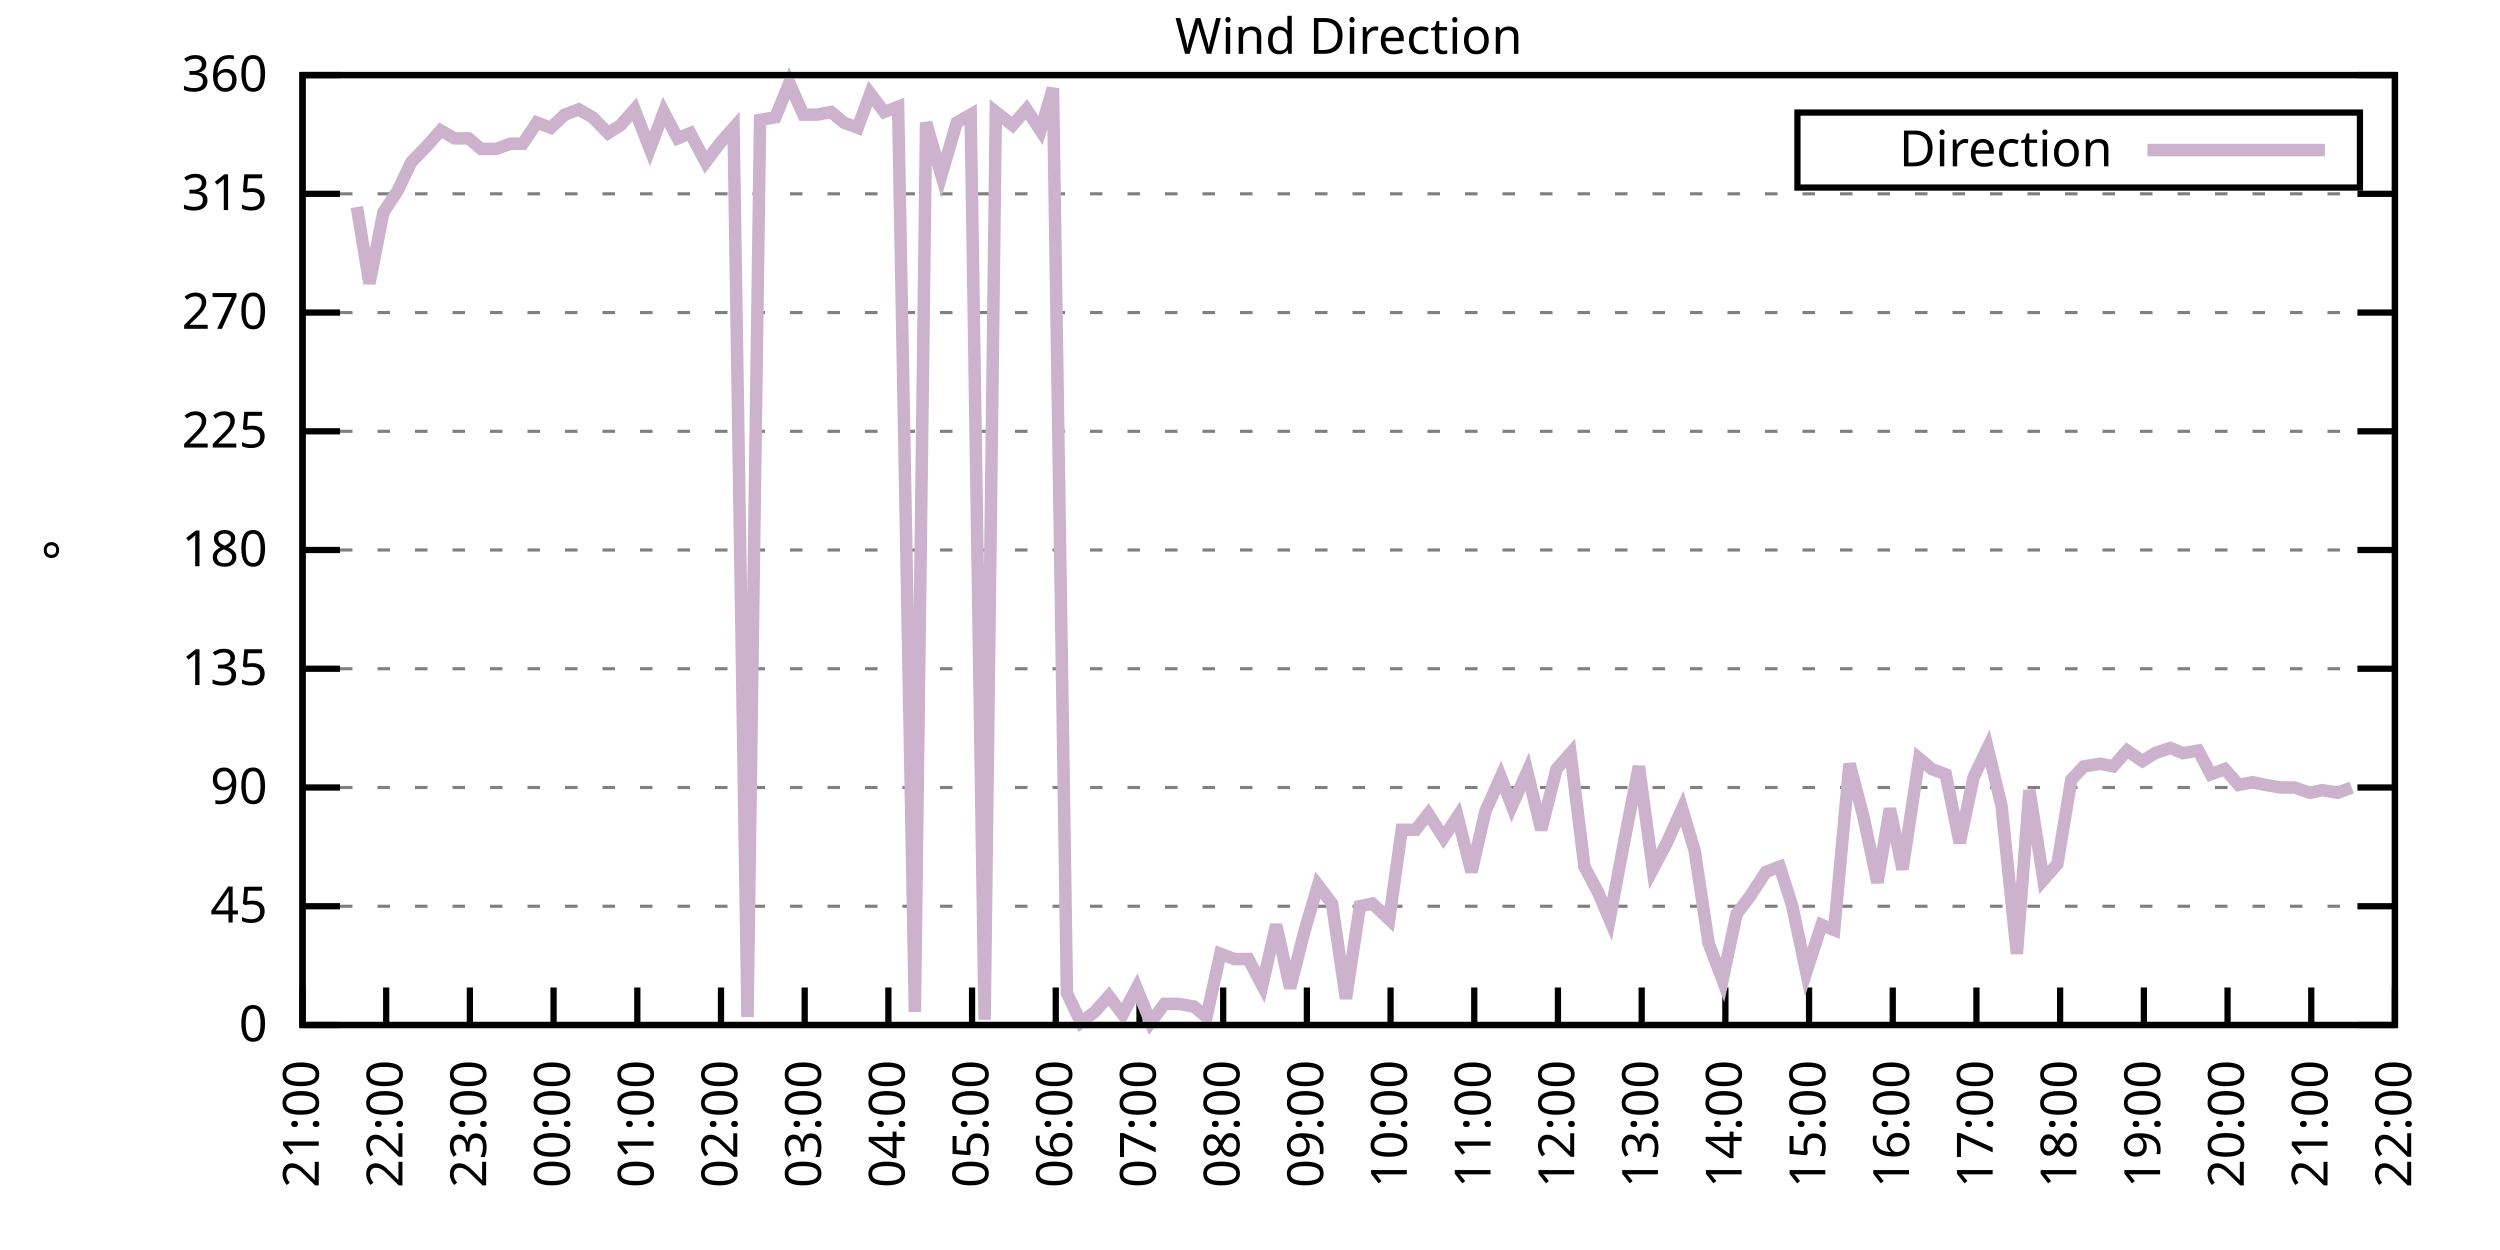
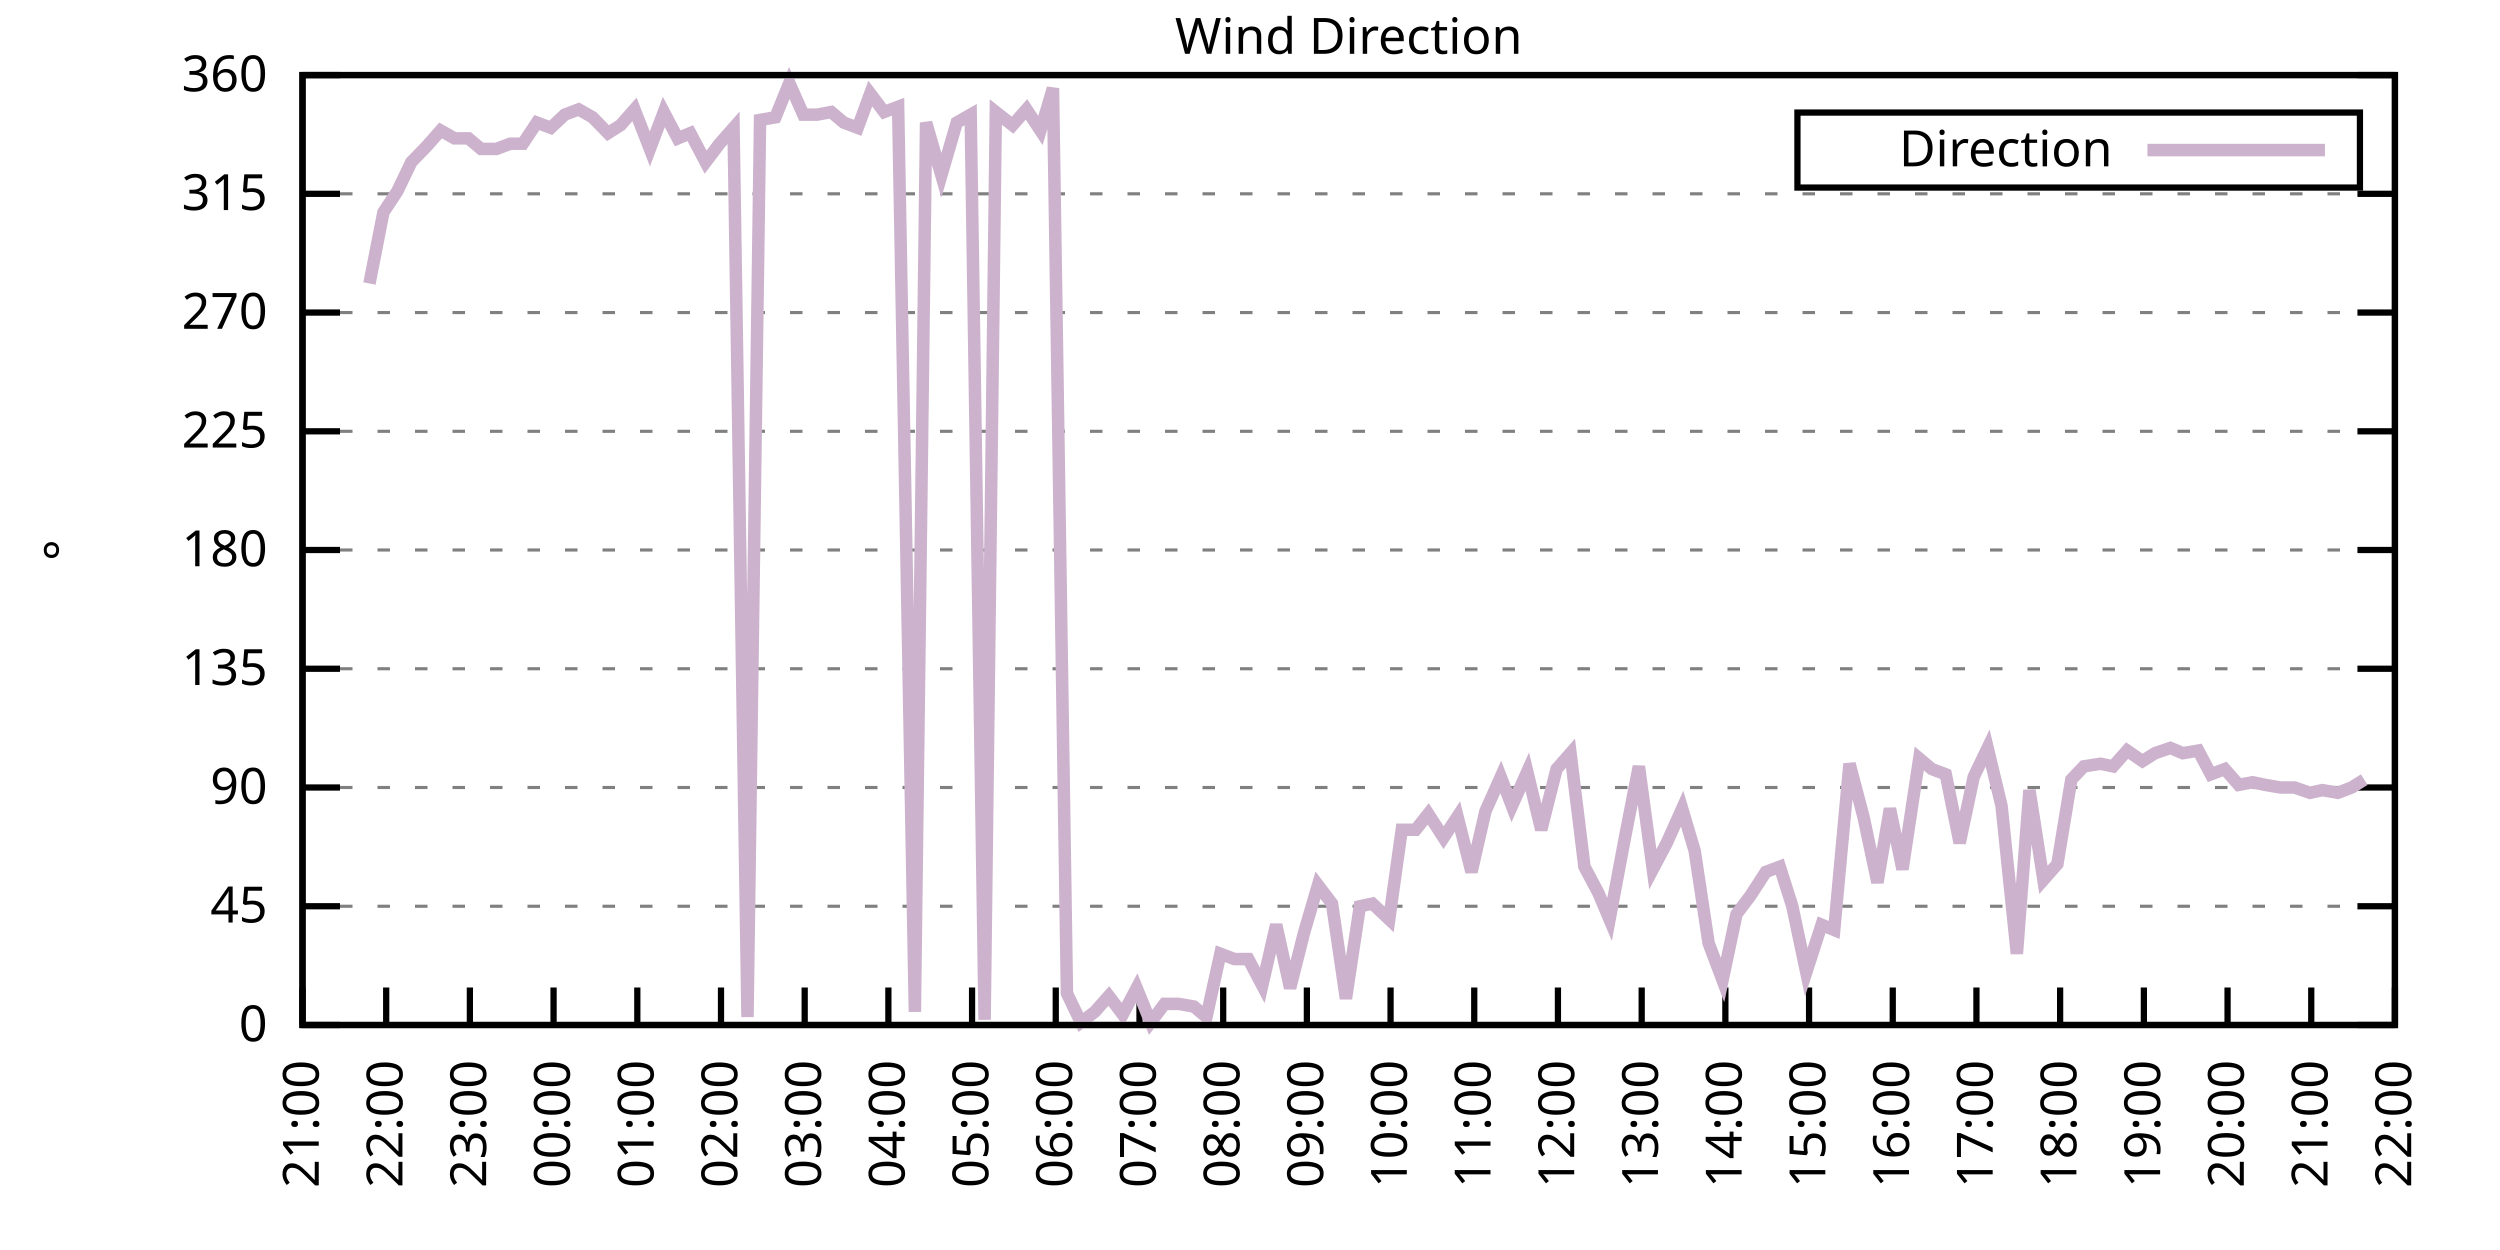
<svg xmlns="http://www.w3.org/2000/svg" xmlns:xlink="http://www.w3.org/1999/xlink" width="400" height="200" viewBox="0 0 400 200">
  <g id="gnuplot_canvas">
    <rect x="0" y="0" width="400" height="200" fill="none" />
    <defs>
      <circle id="gpDot" r="0.5" stroke-width="0.5" stroke="currentColor" />
      <path id="gpPt0" stroke-width="0.333" stroke="currentColor" d="M-1,0 h2 M0,-1 v2" />
      <path id="gpPt1" stroke-width="0.333" stroke="currentColor" d="M-1,-1 L1,1 M1,-1 L-1,1" />
      <path id="gpPt2" stroke-width="0.333" stroke="currentColor" d="M-1,0 L1,0 M0,-1 L0,1 M-1,-1 L1,1 M-1,1 L1,-1" />
      <rect id="gpPt3" stroke-width="0.333" stroke="currentColor" x="-1" y="-1" width="2" height="2" />
      <rect id="gpPt4" stroke-width="0.333" stroke="currentColor" fill="currentColor" x="-1" y="-1" width="2" height="2" />
      <circle id="gpPt5" stroke-width="0.333" stroke="currentColor" cx="0" cy="0" r="1" />
      <use xlink:href="#gpPt5" id="gpPt6" fill="currentColor" stroke="none" />
      <path id="gpPt7" stroke-width="0.333" stroke="currentColor" d="M0,-1.33 L-1.33,0.67 L1.33,0.67 z" />
      <use xlink:href="#gpPt7" id="gpPt8" fill="currentColor" stroke="none" />
      <use xlink:href="#gpPt7" id="gpPt9" stroke="currentColor" transform="rotate(180)" />
      <use xlink:href="#gpPt9" id="gpPt10" fill="currentColor" stroke="none" />
      <use xlink:href="#gpPt3" id="gpPt11" stroke="currentColor" transform="rotate(45)" />
      <use xlink:href="#gpPt11" id="gpPt12" fill="currentColor" stroke="none" />
      <path id="gpPt13" stroke-width="0.333" stroke="currentColor" d="M0,1.330 L1.265,0.411 L0.782,-1.067 L-0.782,-1.076 L-1.265,0.411 z" />
      <use xlink:href="#gpPt13" id="gpPt14" fill="currentColor" stroke="none" />
      <filter id="textbox" filterUnits="objectBoundingBox" x="0" y="0" height="1" width="1">
        <feFlood flood-color="white" flood-opacity="1" result="bgnd" />
        <feComposite in="SourceGraphic" in2="bgnd" operator="atop" />
      </filter>
      <filter id="greybox" filterUnits="objectBoundingBox" x="0" y="0" height="1" width="1">
        <feFlood flood-color="lightgrey" flood-opacity="1" result="grey" />
        <feComposite in="SourceGraphic" in2="grey" operator="atop" />
      </filter>
    </defs>
    <g fill="none" color="white" stroke="currentColor" stroke-width="1.00" stroke-linecap="butt" stroke-linejoin="miter">
</g>
    <g fill="none" color="black" stroke="currentColor" stroke-width="1.00" stroke-linecap="butt" stroke-linejoin="miter">
      <g stroke="none" shape-rendering="crispEdges">
        <polygon fill="rgb(255, 255, 255)" points="48.40,164.00 383.18,164.00 383.18,12.02 48.40,12.02 " />
      </g>
    </g>
    <g fill="none" color="black" stroke="currentColor" stroke-width="1.00" stroke-linecap="butt" stroke-linejoin="miter">
</g>
    <g fill="none" color="black" stroke="black" stroke-width="0.50" stroke-linecap="butt" stroke-linejoin="miter">
</g>
    <g fill="none" color="gray" stroke="currentColor" stroke-width="0.50" stroke-linecap="butt" stroke-linejoin="miter">
      <path stroke="gray" stroke-dasharray="2,4" class="gridline" d="M48.40,164.00 L383.19,164.00  " />
    </g>
    <g fill="none" color="gray" stroke="gray" stroke-width="1.00" stroke-linecap="butt" stroke-linejoin="miter">
</g>
    <g fill="none" color="black" stroke="currentColor" stroke-width="1.00" stroke-linecap="butt" stroke-linejoin="miter">
      <path stroke="black" d="M48.40,164.00 L54.40,164.00 M383.19,164.00 L377.19,164.00  " />
      <g transform="translate(42.80,166.60)" stroke="none" fill="black" font-family="Sans" font-size="8.00" text-anchor="end">
        <text>
          <tspan font-family="Sans"> 0</tspan>
        </text>
      </g>
    </g>
    <g fill="none" color="black" stroke="currentColor" stroke-width="1.00" stroke-linecap="butt" stroke-linejoin="miter">
</g>
    <g fill="none" color="black" stroke="black" stroke-width="0.50" stroke-linecap="butt" stroke-linejoin="miter">
</g>
    <g fill="none" color="gray" stroke="currentColor" stroke-width="0.50" stroke-linecap="butt" stroke-linejoin="miter">
      <path stroke="gray" stroke-dasharray="2,4" class="gridline" d="M48.40,145.00 L383.19,145.00  " />
    </g>
    <g fill="none" color="gray" stroke="gray" stroke-width="1.00" stroke-linecap="butt" stroke-linejoin="miter">
</g>
    <g fill="none" color="black" stroke="currentColor" stroke-width="1.00" stroke-linecap="butt" stroke-linejoin="miter">
      <path stroke="black" d="M48.40,145.00 L54.40,145.00 M383.19,145.00 L377.19,145.00  " />
      <g transform="translate(42.80,147.60)" stroke="none" fill="black" font-family="Sans" font-size="8.00" text-anchor="end">
        <text>
          <tspan font-family="Sans"> 45</tspan>
        </text>
      </g>
    </g>
    <g fill="none" color="black" stroke="currentColor" stroke-width="1.00" stroke-linecap="butt" stroke-linejoin="miter">
</g>
    <g fill="none" color="black" stroke="black" stroke-width="0.50" stroke-linecap="butt" stroke-linejoin="miter">
</g>
    <g fill="none" color="gray" stroke="currentColor" stroke-width="0.50" stroke-linecap="butt" stroke-linejoin="miter">
      <path stroke="gray" stroke-dasharray="2,4" class="gridline" d="M48.40,126.00 L383.19,126.00  " />
    </g>
    <g fill="none" color="gray" stroke="gray" stroke-width="1.00" stroke-linecap="butt" stroke-linejoin="miter">
</g>
    <g fill="none" color="black" stroke="currentColor" stroke-width="1.00" stroke-linecap="butt" stroke-linejoin="miter">
      <path stroke="black" d="M48.40,126.00 L54.40,126.00 M383.19,126.00 L377.19,126.00  " />
      <g transform="translate(42.80,128.60)" stroke="none" fill="black" font-family="Sans" font-size="8.00" text-anchor="end">
        <text>
          <tspan font-family="Sans"> 90</tspan>
        </text>
      </g>
    </g>
    <g fill="none" color="black" stroke="currentColor" stroke-width="1.00" stroke-linecap="butt" stroke-linejoin="miter">
</g>
    <g fill="none" color="black" stroke="black" stroke-width="0.50" stroke-linecap="butt" stroke-linejoin="miter">
</g>
    <g fill="none" color="gray" stroke="currentColor" stroke-width="0.50" stroke-linecap="butt" stroke-linejoin="miter">
      <path stroke="gray" stroke-dasharray="2,4" class="gridline" d="M48.40,107.00 L383.19,107.00  " />
    </g>
    <g fill="none" color="gray" stroke="gray" stroke-width="1.00" stroke-linecap="butt" stroke-linejoin="miter">
</g>
    <g fill="none" color="black" stroke="currentColor" stroke-width="1.00" stroke-linecap="butt" stroke-linejoin="miter">
      <path stroke="black" d="M48.40,107.00 L54.40,107.00 M383.19,107.00 L377.19,107.00  " />
      <g transform="translate(42.80,109.60)" stroke="none" fill="black" font-family="Sans" font-size="8.00" text-anchor="end">
        <text>
          <tspan font-family="Sans"> 135</tspan>
        </text>
      </g>
    </g>
    <g fill="none" color="black" stroke="currentColor" stroke-width="1.00" stroke-linecap="butt" stroke-linejoin="miter">
</g>
    <g fill="none" color="black" stroke="black" stroke-width="0.50" stroke-linecap="butt" stroke-linejoin="miter">
</g>
    <g fill="none" color="gray" stroke="currentColor" stroke-width="0.50" stroke-linecap="butt" stroke-linejoin="miter">
      <path stroke="gray" stroke-dasharray="2,4" class="gridline" d="M48.40,88.00 L383.19,88.00  " />
    </g>
    <g fill="none" color="gray" stroke="gray" stroke-width="1.00" stroke-linecap="butt" stroke-linejoin="miter">
</g>
    <g fill="none" color="black" stroke="currentColor" stroke-width="1.00" stroke-linecap="butt" stroke-linejoin="miter">
      <path stroke="black" d="M48.40,88.00 L54.40,88.00 M383.19,88.00 L377.19,88.00  " />
      <g transform="translate(42.80,90.60)" stroke="none" fill="black" font-family="Sans" font-size="8.00" text-anchor="end">
        <text>
          <tspan font-family="Sans"> 180</tspan>
        </text>
      </g>
    </g>
    <g fill="none" color="black" stroke="currentColor" stroke-width="1.00" stroke-linecap="butt" stroke-linejoin="miter">
</g>
    <g fill="none" color="black" stroke="black" stroke-width="0.50" stroke-linecap="butt" stroke-linejoin="miter">
</g>
    <g fill="none" color="gray" stroke="currentColor" stroke-width="0.50" stroke-linecap="butt" stroke-linejoin="miter">
      <path stroke="gray" stroke-dasharray="2,4" class="gridline" d="M48.40,69.01 L383.19,69.01  " />
    </g>
    <g fill="none" color="gray" stroke="gray" stroke-width="1.00" stroke-linecap="butt" stroke-linejoin="miter">
</g>
    <g fill="none" color="black" stroke="currentColor" stroke-width="1.00" stroke-linecap="butt" stroke-linejoin="miter">
      <path stroke="black" d="M48.40,69.01 L54.40,69.01 M383.19,69.01 L377.19,69.01  " />
      <g transform="translate(42.80,71.61)" stroke="none" fill="black" font-family="Sans" font-size="8.00" text-anchor="end">
        <text>
          <tspan font-family="Sans"> 225</tspan>
        </text>
      </g>
    </g>
    <g fill="none" color="black" stroke="currentColor" stroke-width="1.00" stroke-linecap="butt" stroke-linejoin="miter">
</g>
    <g fill="none" color="black" stroke="black" stroke-width="0.50" stroke-linecap="butt" stroke-linejoin="miter">
</g>
    <g fill="none" color="gray" stroke="currentColor" stroke-width="0.50" stroke-linecap="butt" stroke-linejoin="miter">
      <path stroke="gray" stroke-dasharray="2,4" class="gridline" d="M48.40,50.01 L383.19,50.01  " />
    </g>
    <g fill="none" color="gray" stroke="gray" stroke-width="1.00" stroke-linecap="butt" stroke-linejoin="miter">
</g>
    <g fill="none" color="black" stroke="currentColor" stroke-width="1.00" stroke-linecap="butt" stroke-linejoin="miter">
      <path stroke="black" d="M48.40,50.01 L54.40,50.01 M383.19,50.01 L377.19,50.01  " />
      <g transform="translate(42.80,52.61)" stroke="none" fill="black" font-family="Sans" font-size="8.00" text-anchor="end">
        <text>
          <tspan font-family="Sans"> 270</tspan>
        </text>
      </g>
    </g>
    <g fill="none" color="black" stroke="currentColor" stroke-width="1.00" stroke-linecap="butt" stroke-linejoin="miter">
</g>
    <g fill="none" color="black" stroke="black" stroke-width="0.50" stroke-linecap="butt" stroke-linejoin="miter">
</g>
    <g fill="none" color="gray" stroke="currentColor" stroke-width="0.50" stroke-linecap="butt" stroke-linejoin="miter">
      <path stroke="gray" stroke-dasharray="2,4" class="gridline" d="M48.40,31.01 L383.19,31.01  " />
    </g>
    <g fill="none" color="gray" stroke="gray" stroke-width="1.00" stroke-linecap="butt" stroke-linejoin="miter">
</g>
    <g fill="none" color="black" stroke="currentColor" stroke-width="1.00" stroke-linecap="butt" stroke-linejoin="miter">
      <path stroke="black" d="M48.40,31.01 L54.40,31.01 M383.19,31.01 L377.19,31.01  " />
      <g transform="translate(42.80,33.61)" stroke="none" fill="black" font-family="Sans" font-size="8.00" text-anchor="end">
        <text>
          <tspan font-family="Sans"> 315</tspan>
        </text>
      </g>
    </g>
    <g fill="none" color="black" stroke="currentColor" stroke-width="1.00" stroke-linecap="butt" stroke-linejoin="miter">
</g>
    <g fill="none" color="black" stroke="black" stroke-width="0.50" stroke-linecap="butt" stroke-linejoin="miter">
</g>
    <g fill="none" color="gray" stroke="currentColor" stroke-width="0.50" stroke-linecap="butt" stroke-linejoin="miter">
      <path stroke="gray" stroke-dasharray="2,4" class="gridline" d="M48.40,12.01 L383.19,12.01  " />
    </g>
    <g fill="none" color="gray" stroke="gray" stroke-width="1.00" stroke-linecap="butt" stroke-linejoin="miter">
</g>
    <g fill="none" color="black" stroke="currentColor" stroke-width="1.00" stroke-linecap="butt" stroke-linejoin="miter">
      <path stroke="black" d="M48.40,12.01 L54.40,12.01 M383.19,12.01 L377.19,12.01  " />
      <g transform="translate(42.80,14.61)" stroke="none" fill="black" font-family="Sans" font-size="8.00" text-anchor="end">
        <text>
          <tspan font-family="Sans"> 360</tspan>
        </text>
      </g>
    </g>
    <g fill="none" color="black" stroke="currentColor" stroke-width="1.00" stroke-linecap="butt" stroke-linejoin="miter">
      <path stroke="black" d="M48.40,164.00 L48.40,158.00  " />
      <g transform="translate(51.00,169.60) rotate(270.00)" stroke="none" fill="black" font-family="Sans" font-size="8.00" text-anchor="end">
        <text>
          <tspan font-family="Sans">21:00</tspan>
        </text>
      </g>
    </g>
    <g fill="none" color="black" stroke="currentColor" stroke-width="1.00" stroke-linecap="butt" stroke-linejoin="miter">
      <path stroke="black" d="M61.79,164.00 L61.79,158.00  " />
      <g transform="translate(64.39,169.60) rotate(270.00)" stroke="none" fill="black" font-family="Sans" font-size="8.00" text-anchor="end">
        <text>
          <tspan font-family="Sans">22:00</tspan>
        </text>
      </g>
    </g>
    <g fill="none" color="black" stroke="currentColor" stroke-width="1.00" stroke-linecap="butt" stroke-linejoin="miter">
      <path stroke="black" d="M75.18,164.00 L75.18,158.00  " />
      <g transform="translate(77.78,169.60) rotate(270.00)" stroke="none" fill="black" font-family="Sans" font-size="8.00" text-anchor="end">
        <text>
          <tspan font-family="Sans">23:00</tspan>
        </text>
      </g>
    </g>
    <g fill="none" color="black" stroke="currentColor" stroke-width="1.00" stroke-linecap="butt" stroke-linejoin="miter">
      <path stroke="black" d="M88.57,164.00 L88.57,158.00  " />
      <g transform="translate(91.17,169.60) rotate(270.00)" stroke="none" fill="black" font-family="Sans" font-size="8.00" text-anchor="end">
        <text>
          <tspan font-family="Sans">00:00</tspan>
        </text>
      </g>
    </g>
    <g fill="none" color="black" stroke="currentColor" stroke-width="1.00" stroke-linecap="butt" stroke-linejoin="miter">
      <path stroke="black" d="M101.97,164.00 L101.97,158.00  " />
      <g transform="translate(104.57,169.60) rotate(270.00)" stroke="none" fill="black" font-family="Sans" font-size="8.00" text-anchor="end">
        <text>
          <tspan font-family="Sans">01:00</tspan>
        </text>
      </g>
    </g>
    <g fill="none" color="black" stroke="currentColor" stroke-width="1.00" stroke-linecap="butt" stroke-linejoin="miter">
      <path stroke="black" d="M115.36,164.00 L115.36,158.00  " />
      <g transform="translate(117.96,169.60) rotate(270.00)" stroke="none" fill="black" font-family="Sans" font-size="8.00" text-anchor="end">
        <text>
          <tspan font-family="Sans">02:00</tspan>
        </text>
      </g>
    </g>
    <g fill="none" color="black" stroke="currentColor" stroke-width="1.00" stroke-linecap="butt" stroke-linejoin="miter">
      <path stroke="black" d="M128.75,164.00 L128.75,158.00  " />
      <g transform="translate(131.35,169.60) rotate(270.00)" stroke="none" fill="black" font-family="Sans" font-size="8.00" text-anchor="end">
        <text>
          <tspan font-family="Sans">03:00</tspan>
        </text>
      </g>
    </g>
    <g fill="none" color="black" stroke="currentColor" stroke-width="1.00" stroke-linecap="butt" stroke-linejoin="miter">
      <path stroke="black" d="M142.14,164.00 L142.14,158.00  " />
      <g transform="translate(144.74,169.60) rotate(270.00)" stroke="none" fill="black" font-family="Sans" font-size="8.00" text-anchor="end">
        <text>
          <tspan font-family="Sans">04:00</tspan>
        </text>
      </g>
    </g>
    <g fill="none" color="black" stroke="currentColor" stroke-width="1.00" stroke-linecap="butt" stroke-linejoin="miter">
      <path stroke="black" d="M155.53,164.00 L155.53,158.00  " />
      <g transform="translate(158.13,169.60) rotate(270.00)" stroke="none" fill="black" font-family="Sans" font-size="8.00" text-anchor="end">
        <text>
          <tspan font-family="Sans">05:00</tspan>
        </text>
      </g>
    </g>
    <g fill="none" color="black" stroke="currentColor" stroke-width="1.00" stroke-linecap="butt" stroke-linejoin="miter">
      <path stroke="black" d="M168.92,164.00 L168.92,158.00  " />
      <g transform="translate(171.52,169.60) rotate(270.00)" stroke="none" fill="black" font-family="Sans" font-size="8.00" text-anchor="end">
        <text>
          <tspan font-family="Sans">06:00</tspan>
        </text>
      </g>
    </g>
    <g fill="none" color="black" stroke="currentColor" stroke-width="1.00" stroke-linecap="butt" stroke-linejoin="miter">
      <path stroke="black" d="M182.32,164.00 L182.32,158.00  " />
      <g transform="translate(184.92,169.60) rotate(270.00)" stroke="none" fill="black" font-family="Sans" font-size="8.00" text-anchor="end">
        <text>
          <tspan font-family="Sans">07:00</tspan>
        </text>
      </g>
    </g>
    <g fill="none" color="black" stroke="currentColor" stroke-width="1.00" stroke-linecap="butt" stroke-linejoin="miter">
      <path stroke="black" d="M195.71,164.00 L195.71,158.00  " />
      <g transform="translate(198.31,169.60) rotate(270.00)" stroke="none" fill="black" font-family="Sans" font-size="8.00" text-anchor="end">
        <text>
          <tspan font-family="Sans">08:00</tspan>
        </text>
      </g>
    </g>
    <g fill="none" color="black" stroke="currentColor" stroke-width="1.00" stroke-linecap="butt" stroke-linejoin="miter">
      <path stroke="black" d="M209.10,164.00 L209.10,158.00  " />
      <g transform="translate(211.70,169.60) rotate(270.00)" stroke="none" fill="black" font-family="Sans" font-size="8.00" text-anchor="end">
        <text>
          <tspan font-family="Sans">09:00</tspan>
        </text>
      </g>
    </g>
    <g fill="none" color="black" stroke="currentColor" stroke-width="1.00" stroke-linecap="butt" stroke-linejoin="miter">
      <path stroke="black" d="M222.49,164.00 L222.49,158.00  " />
      <g transform="translate(225.09,169.60) rotate(270.00)" stroke="none" fill="black" font-family="Sans" font-size="8.00" text-anchor="end">
        <text>
          <tspan font-family="Sans">10:00</tspan>
        </text>
      </g>
    </g>
    <g fill="none" color="black" stroke="currentColor" stroke-width="1.00" stroke-linecap="butt" stroke-linejoin="miter">
      <path stroke="black" d="M235.88,164.00 L235.88,158.00  " />
      <g transform="translate(238.48,169.60) rotate(270.00)" stroke="none" fill="black" font-family="Sans" font-size="8.00" text-anchor="end">
        <text>
          <tspan font-family="Sans">11:00</tspan>
        </text>
      </g>
    </g>
    <g fill="none" color="black" stroke="currentColor" stroke-width="1.00" stroke-linecap="butt" stroke-linejoin="miter">
      <path stroke="black" d="M249.27,164.00 L249.27,158.00  " />
      <g transform="translate(251.87,169.60) rotate(270.00)" stroke="none" fill="black" font-family="Sans" font-size="8.00" text-anchor="end">
        <text>
          <tspan font-family="Sans">12:00</tspan>
        </text>
      </g>
    </g>
    <g fill="none" color="black" stroke="currentColor" stroke-width="1.00" stroke-linecap="butt" stroke-linejoin="miter">
      <path stroke="black" d="M262.67,164.00 L262.67,158.00  " />
      <g transform="translate(265.27,169.60) rotate(270.00)" stroke="none" fill="black" font-family="Sans" font-size="8.00" text-anchor="end">
        <text>
          <tspan font-family="Sans">13:00</tspan>
        </text>
      </g>
    </g>
    <g fill="none" color="black" stroke="currentColor" stroke-width="1.00" stroke-linecap="butt" stroke-linejoin="miter">
      <path stroke="black" d="M276.06,164.00 L276.06,158.00  " />
      <g transform="translate(278.66,169.60) rotate(270.00)" stroke="none" fill="black" font-family="Sans" font-size="8.00" text-anchor="end">
        <text>
          <tspan font-family="Sans">14:00</tspan>
        </text>
      </g>
    </g>
    <g fill="none" color="black" stroke="currentColor" stroke-width="1.00" stroke-linecap="butt" stroke-linejoin="miter">
      <path stroke="black" d="M289.45,164.00 L289.45,158.00  " />
      <g transform="translate(292.05,169.60) rotate(270.00)" stroke="none" fill="black" font-family="Sans" font-size="8.00" text-anchor="end">
        <text>
          <tspan font-family="Sans">15:00</tspan>
        </text>
      </g>
    </g>
    <g fill="none" color="black" stroke="currentColor" stroke-width="1.00" stroke-linecap="butt" stroke-linejoin="miter">
      <path stroke="black" d="M302.84,164.00 L302.84,158.00  " />
      <g transform="translate(305.44,169.60) rotate(270.00)" stroke="none" fill="black" font-family="Sans" font-size="8.00" text-anchor="end">
        <text>
          <tspan font-family="Sans">16:00</tspan>
        </text>
      </g>
    </g>
    <g fill="none" color="black" stroke="currentColor" stroke-width="1.00" stroke-linecap="butt" stroke-linejoin="miter">
      <path stroke="black" d="M316.23,164.00 L316.23,158.00  " />
      <g transform="translate(318.83,169.60) rotate(270.00)" stroke="none" fill="black" font-family="Sans" font-size="8.00" text-anchor="end">
        <text>
          <tspan font-family="Sans">17:00</tspan>
        </text>
      </g>
    </g>
    <g fill="none" color="black" stroke="currentColor" stroke-width="1.00" stroke-linecap="butt" stroke-linejoin="miter">
      <path stroke="black" d="M329.62,164.00 L329.62,158.00  " />
      <g transform="translate(332.22,169.60) rotate(270.00)" stroke="none" fill="black" font-family="Sans" font-size="8.00" text-anchor="end">
        <text>
          <tspan font-family="Sans">18:00</tspan>
        </text>
      </g>
    </g>
    <g fill="none" color="black" stroke="currentColor" stroke-width="1.00" stroke-linecap="butt" stroke-linejoin="miter">
      <path stroke="black" d="M343.02,164.00 L343.02,158.00  " />
      <g transform="translate(345.62,169.60) rotate(270.00)" stroke="none" fill="black" font-family="Sans" font-size="8.00" text-anchor="end">
        <text>
          <tspan font-family="Sans">19:00</tspan>
        </text>
      </g>
    </g>
    <g fill="none" color="black" stroke="currentColor" stroke-width="1.00" stroke-linecap="butt" stroke-linejoin="miter">
      <path stroke="black" d="M356.41,164.00 L356.41,158.00  " />
      <g transform="translate(359.01,169.60) rotate(270.00)" stroke="none" fill="black" font-family="Sans" font-size="8.00" text-anchor="end">
        <text>
          <tspan font-family="Sans">20:00</tspan>
        </text>
      </g>
    </g>
    <g fill="none" color="black" stroke="currentColor" stroke-width="1.00" stroke-linecap="butt" stroke-linejoin="miter">
      <path stroke="black" d="M369.80,164.00 L369.80,158.00  " />
      <g transform="translate(372.40,169.60) rotate(270.00)" stroke="none" fill="black" font-family="Sans" font-size="8.00" text-anchor="end">
        <text>
          <tspan font-family="Sans">21:00</tspan>
        </text>
      </g>
    </g>
    <g fill="none" color="black" stroke="currentColor" stroke-width="1.00" stroke-linecap="butt" stroke-linejoin="miter">
      <path stroke="black" d="M383.19,164.00 L383.19,158.00  " />
      <g transform="translate(385.79,169.60) rotate(270.00)" stroke="none" fill="black" font-family="Sans" font-size="8.00" text-anchor="end">
        <text>
          <tspan font-family="Sans">22:00</tspan>
        </text>
      </g>
    </g>
    <g fill="none" color="black" stroke="currentColor" stroke-width="1.00" stroke-linecap="butt" stroke-linejoin="miter">
</g>
    <g fill="none" color="black" stroke="currentColor" stroke-width="1.00" stroke-linecap="butt" stroke-linejoin="miter">
      <path stroke="black" d="M48.40,12.01 L48.40,164.00 L383.19,164.00 L383.19,12.01 L48.40,12.01 Z  " />
    </g>
    <g fill="none" color="black" stroke="currentColor" stroke-width="1.00" stroke-linecap="butt" stroke-linejoin="miter">
</g>
    <g fill="none" color="black" stroke="currentColor" stroke-width="1.00" stroke-linecap="butt" stroke-linejoin="miter">
      <path stroke="black" d="M287.59,30.01 L287.59,18.01 L377.59,18.01 L377.59,30.01 L287.59,30.01 Z  " />
    </g>
    <g id="Wind_direction_plot_1">
      <g fill="none" color="white" stroke="black" stroke-width="2.00" stroke-linecap="butt" stroke-linejoin="miter">
</g>
      <g fill="none" color="black" stroke="currentColor" stroke-width="2.00" stroke-linecap="butt" stroke-linejoin="miter">
        <g transform="translate(337.99,26.61)" stroke="none" fill="black" font-family="Sans" font-size="8.00" text-anchor="end">
          <text>
            <tspan font-family="Sans">Direction</tspan>
          </text>
        </g>
      </g>
      <g fill="none" color="black" stroke="currentColor" stroke-width="2.00" stroke-linecap="butt" stroke-linejoin="miter">
-         <path stroke="rgb(204, 178, 204)" d="M343.59,24.01 L371.99,24.01 M57.10,33.12 L59.11,45.36 L61.35,33.96 L63.58,30.59 L65.81,25.94 L68.26,23.41   L70.50,20.88 L72.73,22.14 L74.96,22.14 L76.97,23.83 L79.42,23.83 L81.66,22.99 L83.66,22.99 L85.90,19.61   L88.13,20.45 L90.36,18.34 L92.59,17.50 L94.82,18.77 L97.28,21.30 L99.29,20.03 L101.52,17.50 L103.98,23.83   L106.21,17.92 L108.44,22.14 L110.45,21.30 L112.90,25.94 L115.13,22.99 L117.37,20.45 L119.60,162.73 L121.61,19.19   L124.06,18.77 L126.29,13.28 L128.53,18.34 L130.76,18.34 L132.99,17.92 L135.00,19.61 L137.23,20.45 L139.24,14.97   L141.47,17.92 L143.70,17.08 L146.38,161.89 L148.17,19.61 L150.62,28.05 L153.08,19.61 L155.31,18.34 L157.54,163.16   L159.33,17.92 L162.01,20.03 L164.24,17.50 L166.47,20.88 L168.48,14.12 L170.71,158.93 L172.94,163.58 L175.17,161.89   L177.41,159.36 L179.64,162.31 L181.87,158.09 L184.10,163.58 L186.33,160.62 L188.57,160.62 L191.02,161.04 L193.03,162.73   L195.26,152.60 L197.49,153.45 L199.73,153.45 L201.96,157.67 L204.19,147.96 L206.42,158.09 L208.65,149.22 L210.88,141.62   L213.12,144.58 L215.35,159.78 L217.58,145.00 L219.59,144.58 L222.27,147.11 L224.28,132.76 L226.51,132.76 L228.52,130.22   L230.97,134.02 L233.20,130.65 L235.44,139.51 L237.67,129.80 L240.12,124.31 L241.91,128.96 L244.36,123.47 L246.60,132.76   L249.05,123.05 L251.28,120.51 L253.51,138.67 L255.75,142.89 L257.53,147.11 L259.99,134.02 L262.22,122.62 L264.45,139.09   L266.68,134.87 L269.14,129.38 L271.15,136.14 L273.38,150.91 L275.61,156.82 L277.84,146.27 L280.07,143.31 L282.53,139.51   L284.76,138.67 L286.77,145.00 L289.00,155.56 L291.46,147.96 L293.47,148.80 L295.92,122.20 L298.15,130.65 L300.39,141.20   L302.39,129.38 L304.40,139.09 L307.08,121.36 L309.09,123.05 L311.32,123.89 L313.55,134.87 L315.79,124.31 L318.02,119.67   L320.25,128.96 L322.70,152.60 L324.71,126.42 L326.95,140.78 L329.18,138.25 L331.41,124.74 L333.42,122.62 L336.10,122.20   L338.10,122.62 L340.34,120.09 L342.79,121.78 L344.80,120.51 L347.26,119.67 L349.26,120.51 L351.72,120.09 L353.73,123.89   L355.96,123.05 L358.19,125.58 L360.42,125.16 L362.43,125.58 L364.89,126.00 L367.12,126.00 L369.58,126.85 L371.58,126.42   L374.04,126.85 L376.27,126.00  " />
+         <path stroke="rgb(204, 178, 204)" d="M343.59,24.01 L371.99,24.01 M59.11,45.36 L61.35,33.96 L63.58,30.59 L65.81,25.94 L68.26,23.41 L70.50,20.88   L72.73,22.14 L74.96,22.14 L76.97,23.83 L79.42,23.83 L81.66,22.99 L83.66,22.99 L85.90,19.61 L88.13,20.45   L90.36,18.34 L92.59,17.50 L94.82,18.77 L97.28,21.30 L99.29,20.03 L101.52,17.50 L103.98,23.83 L106.21,17.92   L108.44,22.14 L110.45,21.30 L112.90,25.94 L115.13,22.99 L117.37,20.45 L119.60,162.73 L121.61,19.19 L124.06,18.77   L126.29,13.28 L128.53,18.34 L130.76,18.34 L132.99,17.92 L135.00,19.61 L137.23,20.45 L139.24,14.97 L141.47,17.92   L143.70,17.08 L146.38,161.89 L148.17,19.61 L150.62,28.05 L153.08,19.61 L155.31,18.34 L157.54,163.16 L159.33,17.92   L162.01,20.03 L164.24,17.50 L166.47,20.88 L168.48,14.12 L170.71,158.93 L172.94,163.58 L175.17,161.89 L177.41,159.36   L179.64,162.31 L181.87,158.09 L184.10,163.58 L186.33,160.62 L188.57,160.62 L191.02,161.04 L193.03,162.73 L195.26,152.60   L197.49,153.45 L199.73,153.45 L201.96,157.67 L204.19,147.96 L206.42,158.09 L208.65,149.22 L210.88,141.62 L213.12,144.58   L215.35,159.78 L217.58,145.00 L219.59,144.58 L222.27,147.11 L224.28,132.76 L226.51,132.76 L228.52,130.22 L230.97,134.02   L233.20,130.65 L235.44,139.51 L237.67,129.80 L240.12,124.31 L241.91,128.96 L244.36,123.47 L246.60,132.76 L249.05,123.05   L251.28,120.51 L253.51,138.67 L255.75,142.89 L257.53,147.11 L259.99,134.02 L262.22,122.62 L264.45,139.09 L266.68,134.87   L269.14,129.38 L271.15,136.14 L273.38,150.91 L275.61,156.82 L277.84,146.27 L280.07,143.31 L282.53,139.51 L284.76,138.67   L286.77,145.00 L289.00,155.56 L291.46,147.96 L293.47,148.80 L295.92,122.20 L298.15,130.65 L300.39,141.20 L302.39,129.38   L304.40,139.09 L307.08,121.36 L309.09,123.05 L311.32,123.89 L313.55,134.87 L315.79,124.31 L318.02,119.67 L320.25,128.96   L322.70,152.60 L324.71,126.42 L326.95,140.78 L329.18,138.25 L331.41,124.74 L333.42,122.62 L336.10,122.20 L338.10,122.62   L340.34,120.09 L342.79,121.78 L344.80,120.51 L347.26,119.67 L349.26,120.51 L351.72,120.09 L353.73,123.89 L355.96,123.05   L358.19,125.58 L360.42,125.16 L362.43,125.58 L364.89,126.00 L367.12,126.00 L369.58,126.85 L371.58,126.42 L374.04,126.85   L376.27,126.00 L378.28,124.74  " />
      </g>
    </g>
    <g fill="none" color="black" stroke="currentColor" stroke-width="2.00" stroke-linecap="butt" stroke-linejoin="miter">
</g>
    <g fill="none" color="black" stroke="black" stroke-width="1.00" stroke-linecap="butt" stroke-linejoin="miter">
</g>
    <g fill="none" color="black" stroke="currentColor" stroke-width="1.00" stroke-linecap="butt" stroke-linejoin="miter">
      <path stroke="black" d="M48.40,12.01 L48.40,164.00 L383.19,164.00 L383.19,12.01 L48.40,12.01 Z  " />
      <g transform="translate(12.80,88.01) rotate(270.00)" stroke="none" fill="black" font-family="Sans" font-size="8.00" text-anchor="middle">
        <text>
          <tspan font-family="Sans">°</tspan>
        </text>
      </g>
    </g>
    <g fill="none" color="black" stroke="currentColor" stroke-width="1.00" stroke-linecap="butt" stroke-linejoin="miter">
</g>
    <g fill="none" color="black" stroke="currentColor" stroke-width="1.00" stroke-linecap="butt" stroke-linejoin="miter">
      <g transform="translate(215.79,8.61)" stroke="none" fill="black" font-family="Sans" font-size="8.00" text-anchor="middle">
        <text>
          <tspan font-family="Sans">Wind Direction</tspan>
        </text>
      </g>
    </g>
    <g fill="none" color="black" stroke="currentColor" stroke-width="1.00" stroke-linecap="butt" stroke-linejoin="miter">
</g>
  </g>
</svg>
